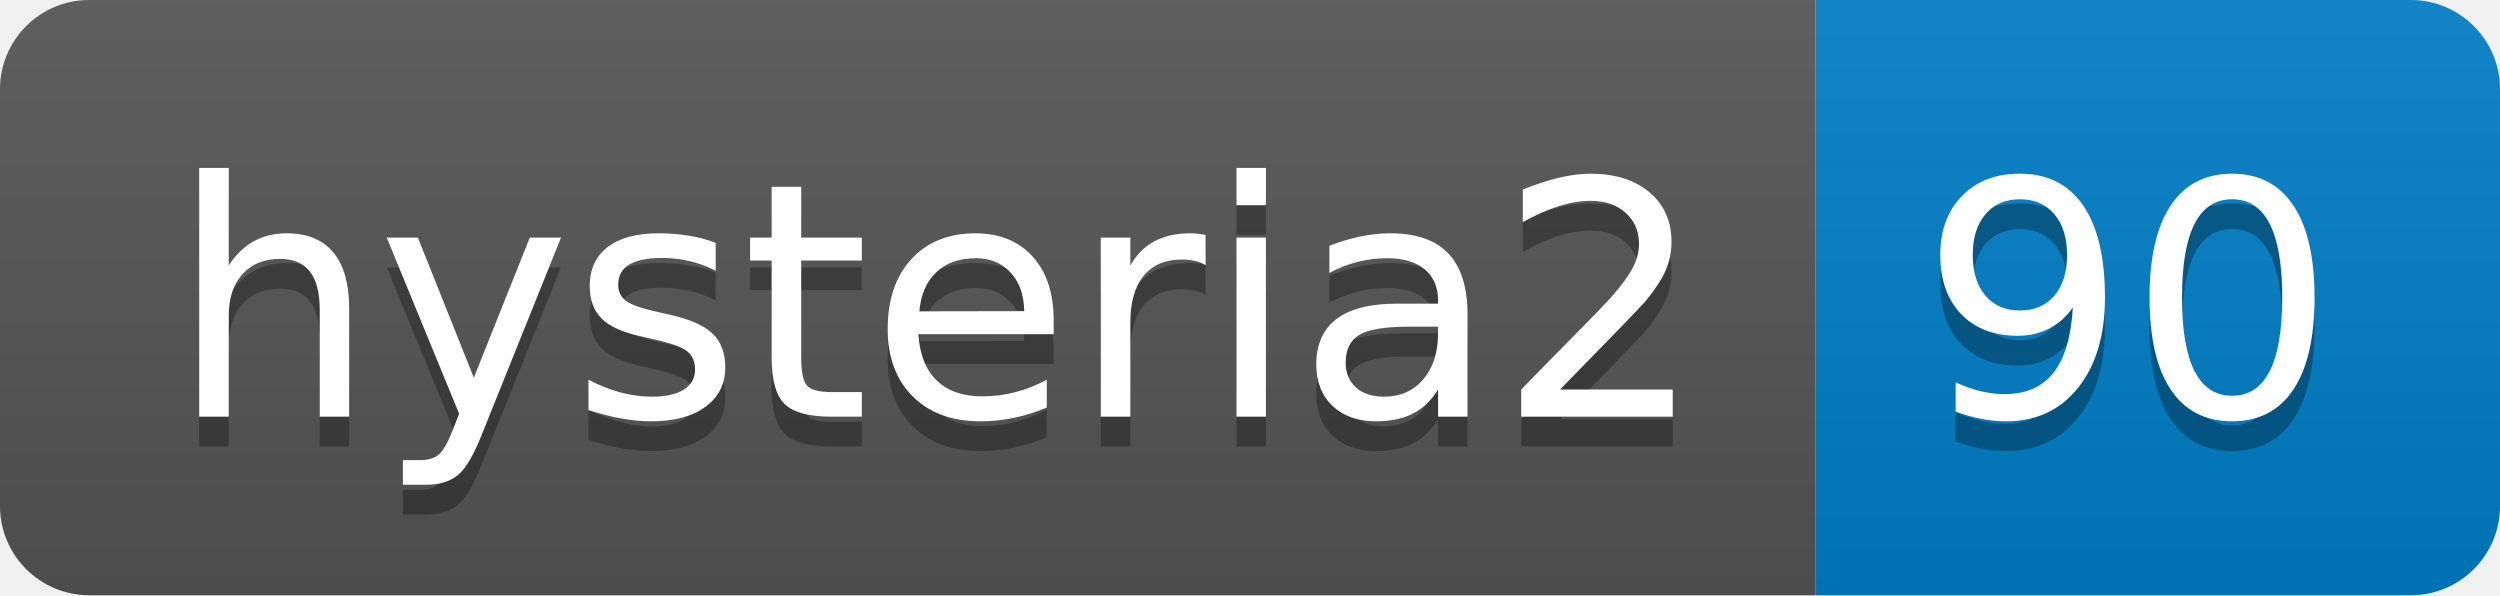
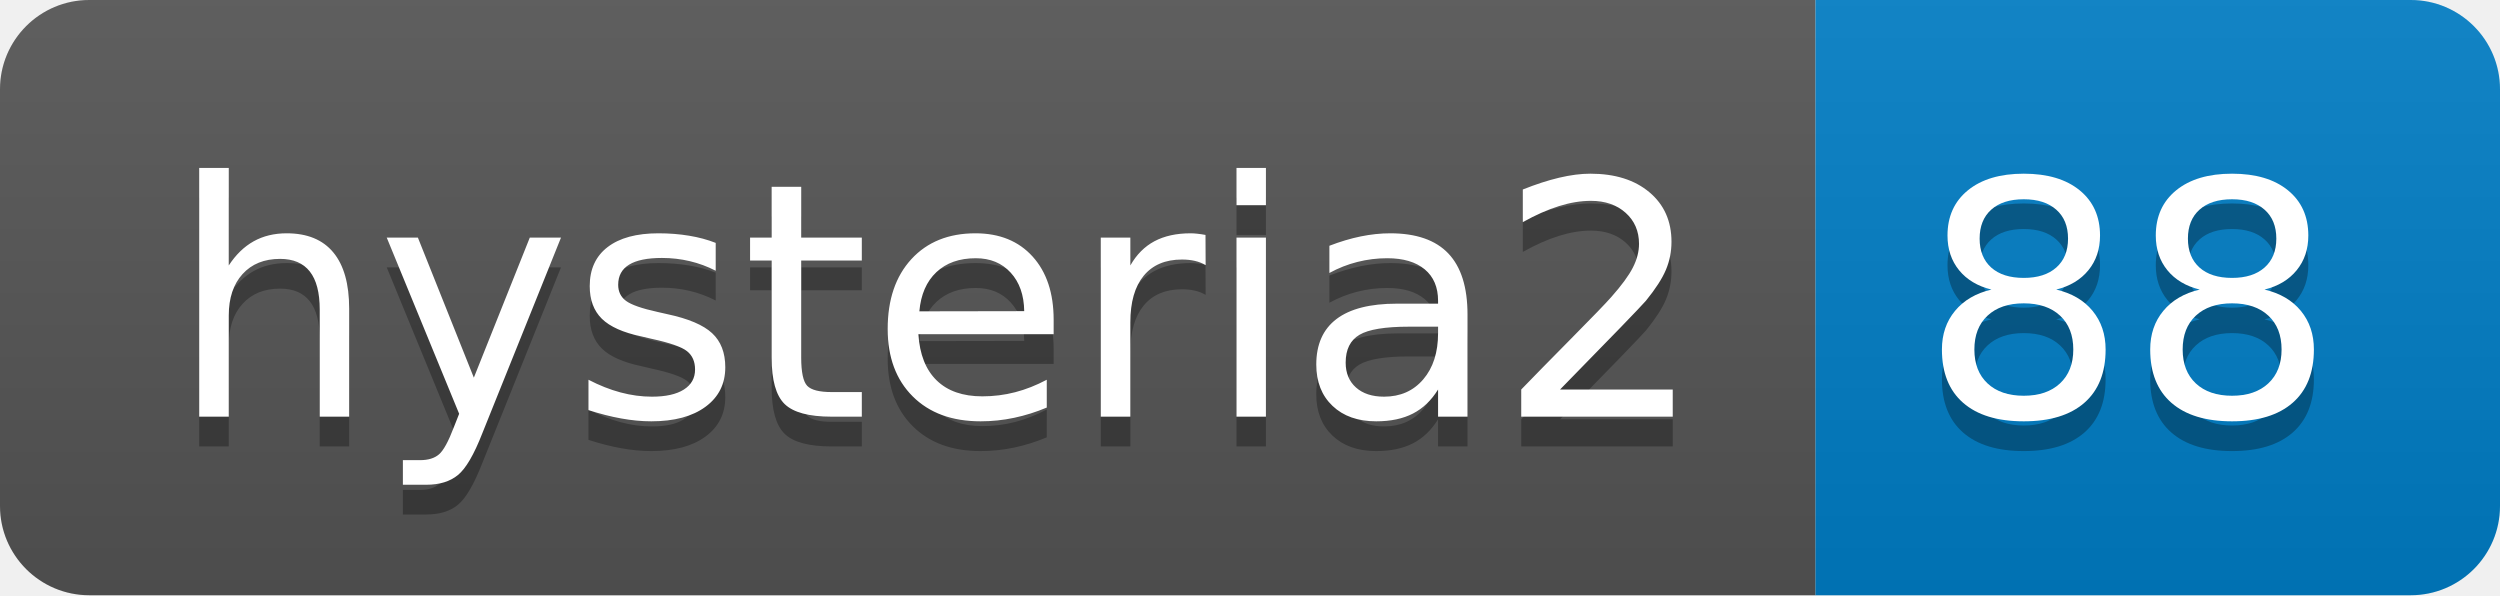
- <svg xmlns="http://www.w3.org/2000/svg" width="84" height="20" role="img" aria-label="hysteria2: 90">
+ <svg xmlns="http://www.w3.org/2000/svg" width="84" height="20" role="img" aria-label="hysteria2: 88">
  <linearGradient id="s" x2="0" y2="100%">
    <stop offset="0" stop-color="#bbb" stop-opacity=".1" />
    <stop offset="1" stop-opacity=".1" />
  </linearGradient>
  <clipPath id="r">
    <rect width="84" height="20" rx="3" fill="#fff" />
  </clipPath>
  <g clip-path="url(#r)">
    <rect width="61" height="20" fill="#555" />
    <rect x="61" width="23" height="20" fill="#007ec6" />
    <rect width="84" height="20" fill="url(#s)" />
  </g>
  <g fill="#fff" text-anchor="middle" font-family="Verdana,Geneva,DejaVu Sans,sans-serif" text-rendering="geometricPrecision" font-size="110">
    <text aria-hidden="true" x="315" y="150" fill="#010101" fill-opacity=".3" transform="scale(.1)" textLength="510">hysteria2</text>
    <text x="315" y="140" transform="scale(.1)" fill="#fff" textLength="510">hysteria2</text>
-     <text aria-hidden="true" x="715" y="150" fill="#010101" fill-opacity=".3" transform="scale(.1)" textLength="130">90</text>
-     <text x="715" y="140" transform="scale(.1)" fill="#fff" textLength="130">90</text>
+     <text aria-hidden="true" x="715" y="150" fill="#010101" fill-opacity=".3" transform="scale(.1)" textLength="130">88</text>
+     <text x="715" y="140" transform="scale(.1)" fill="#fff" textLength="130">88</text>
  </g>
</svg>
